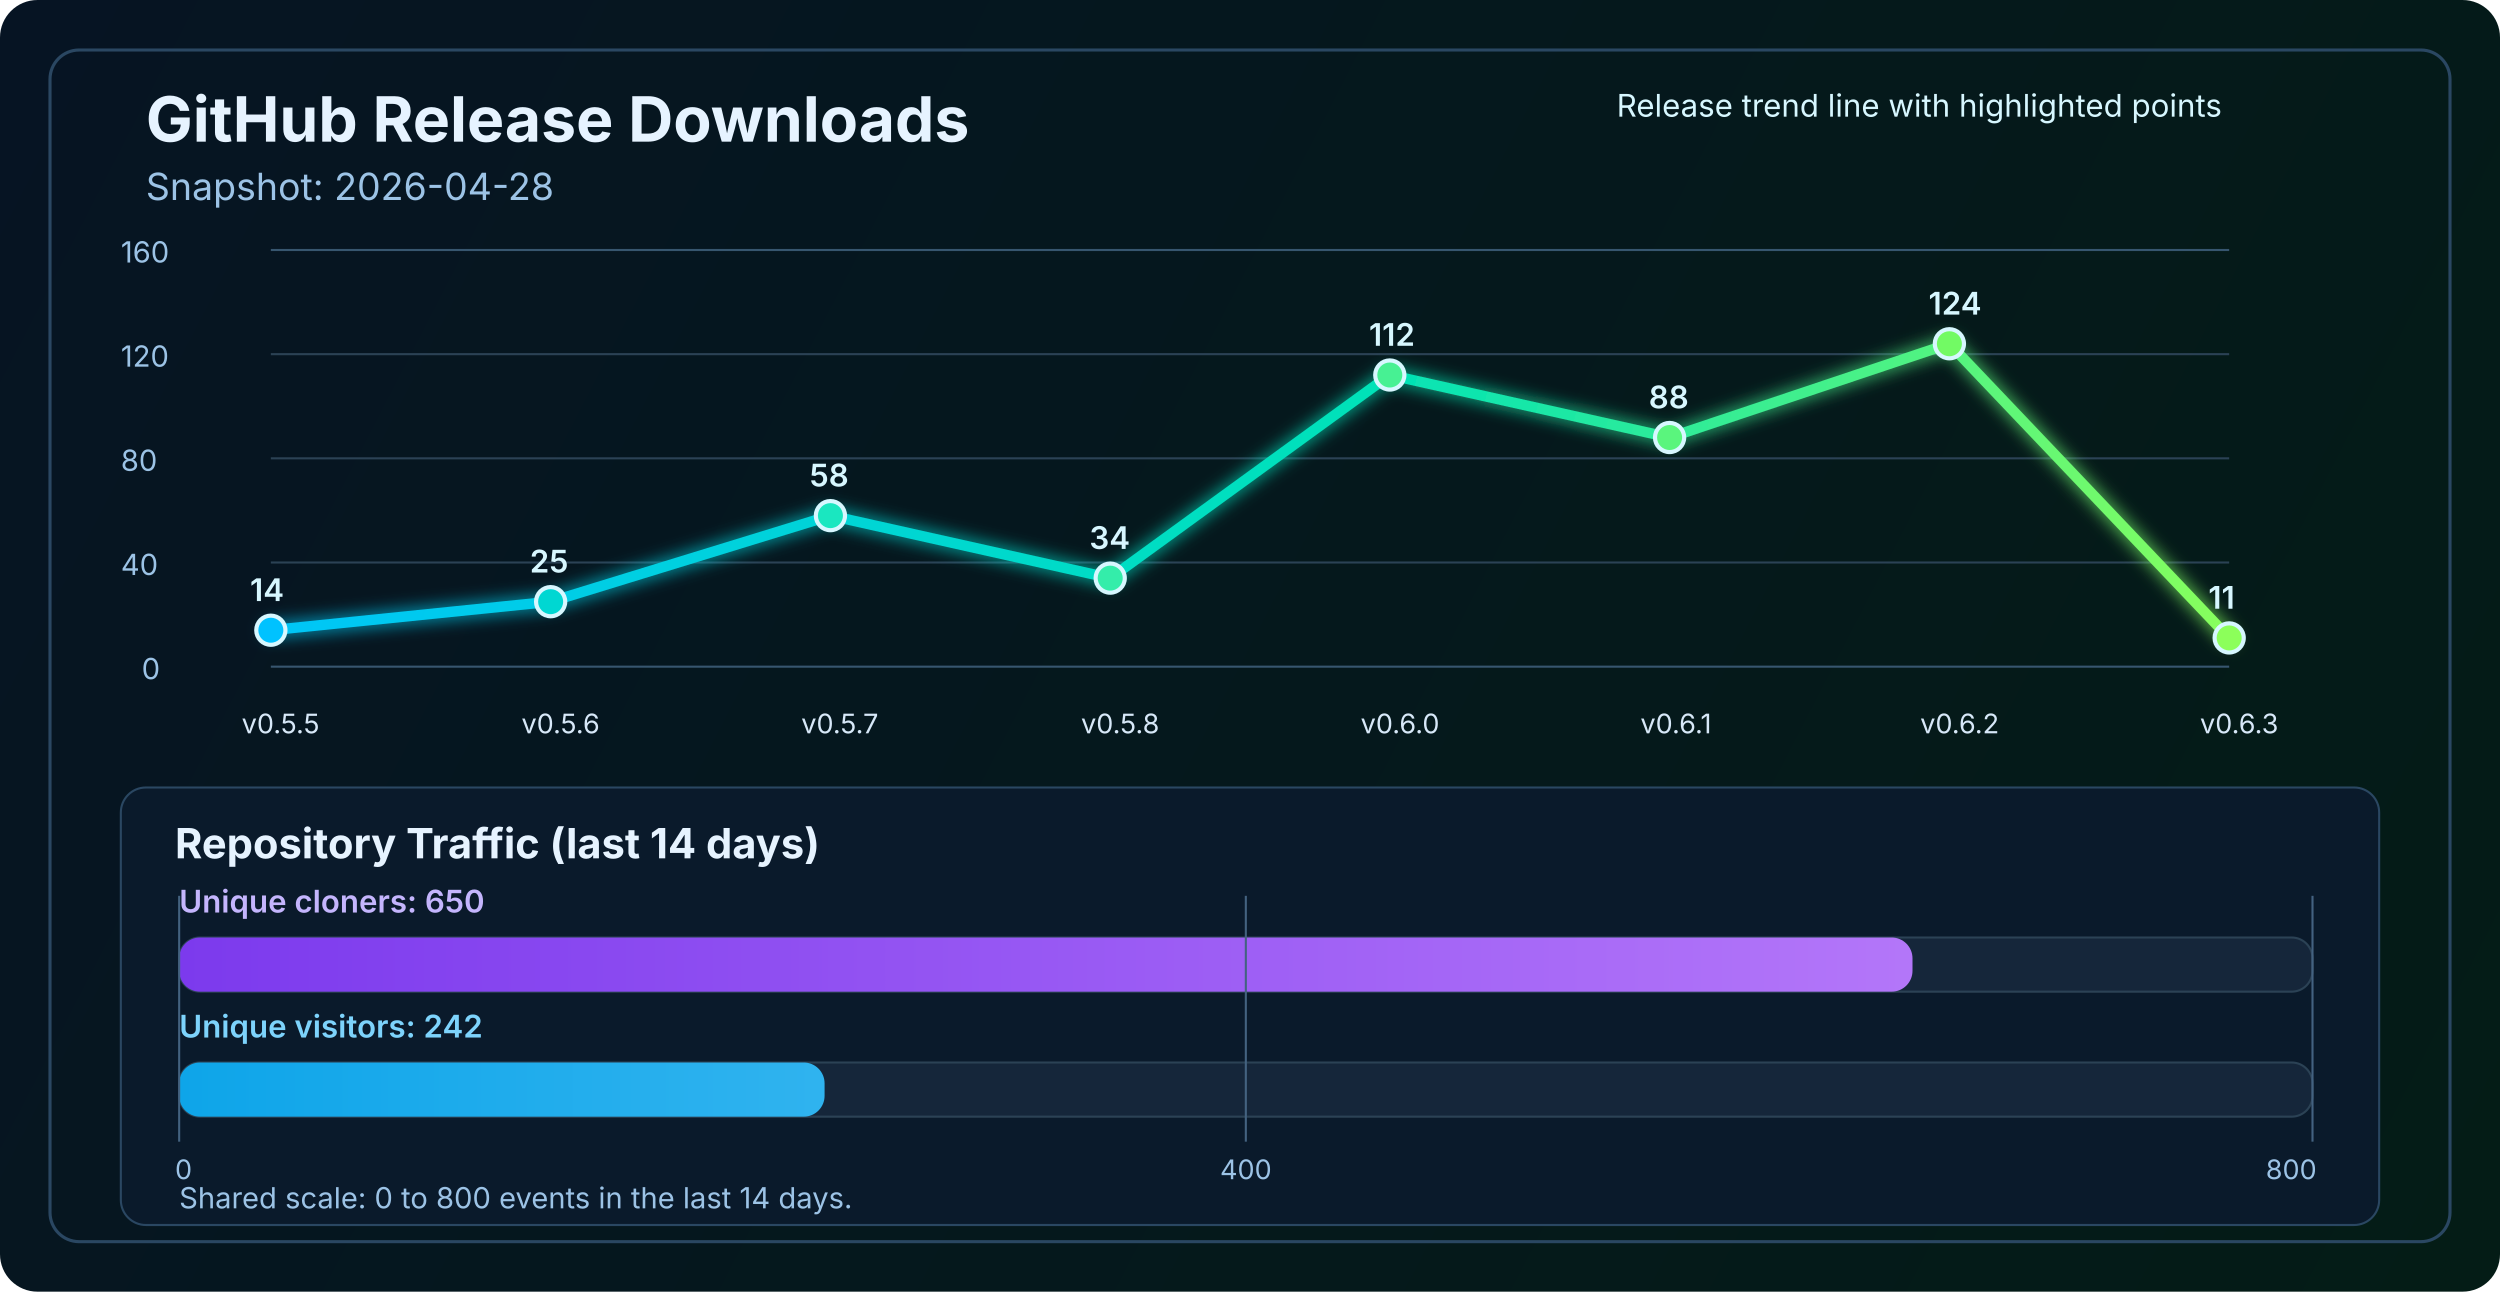
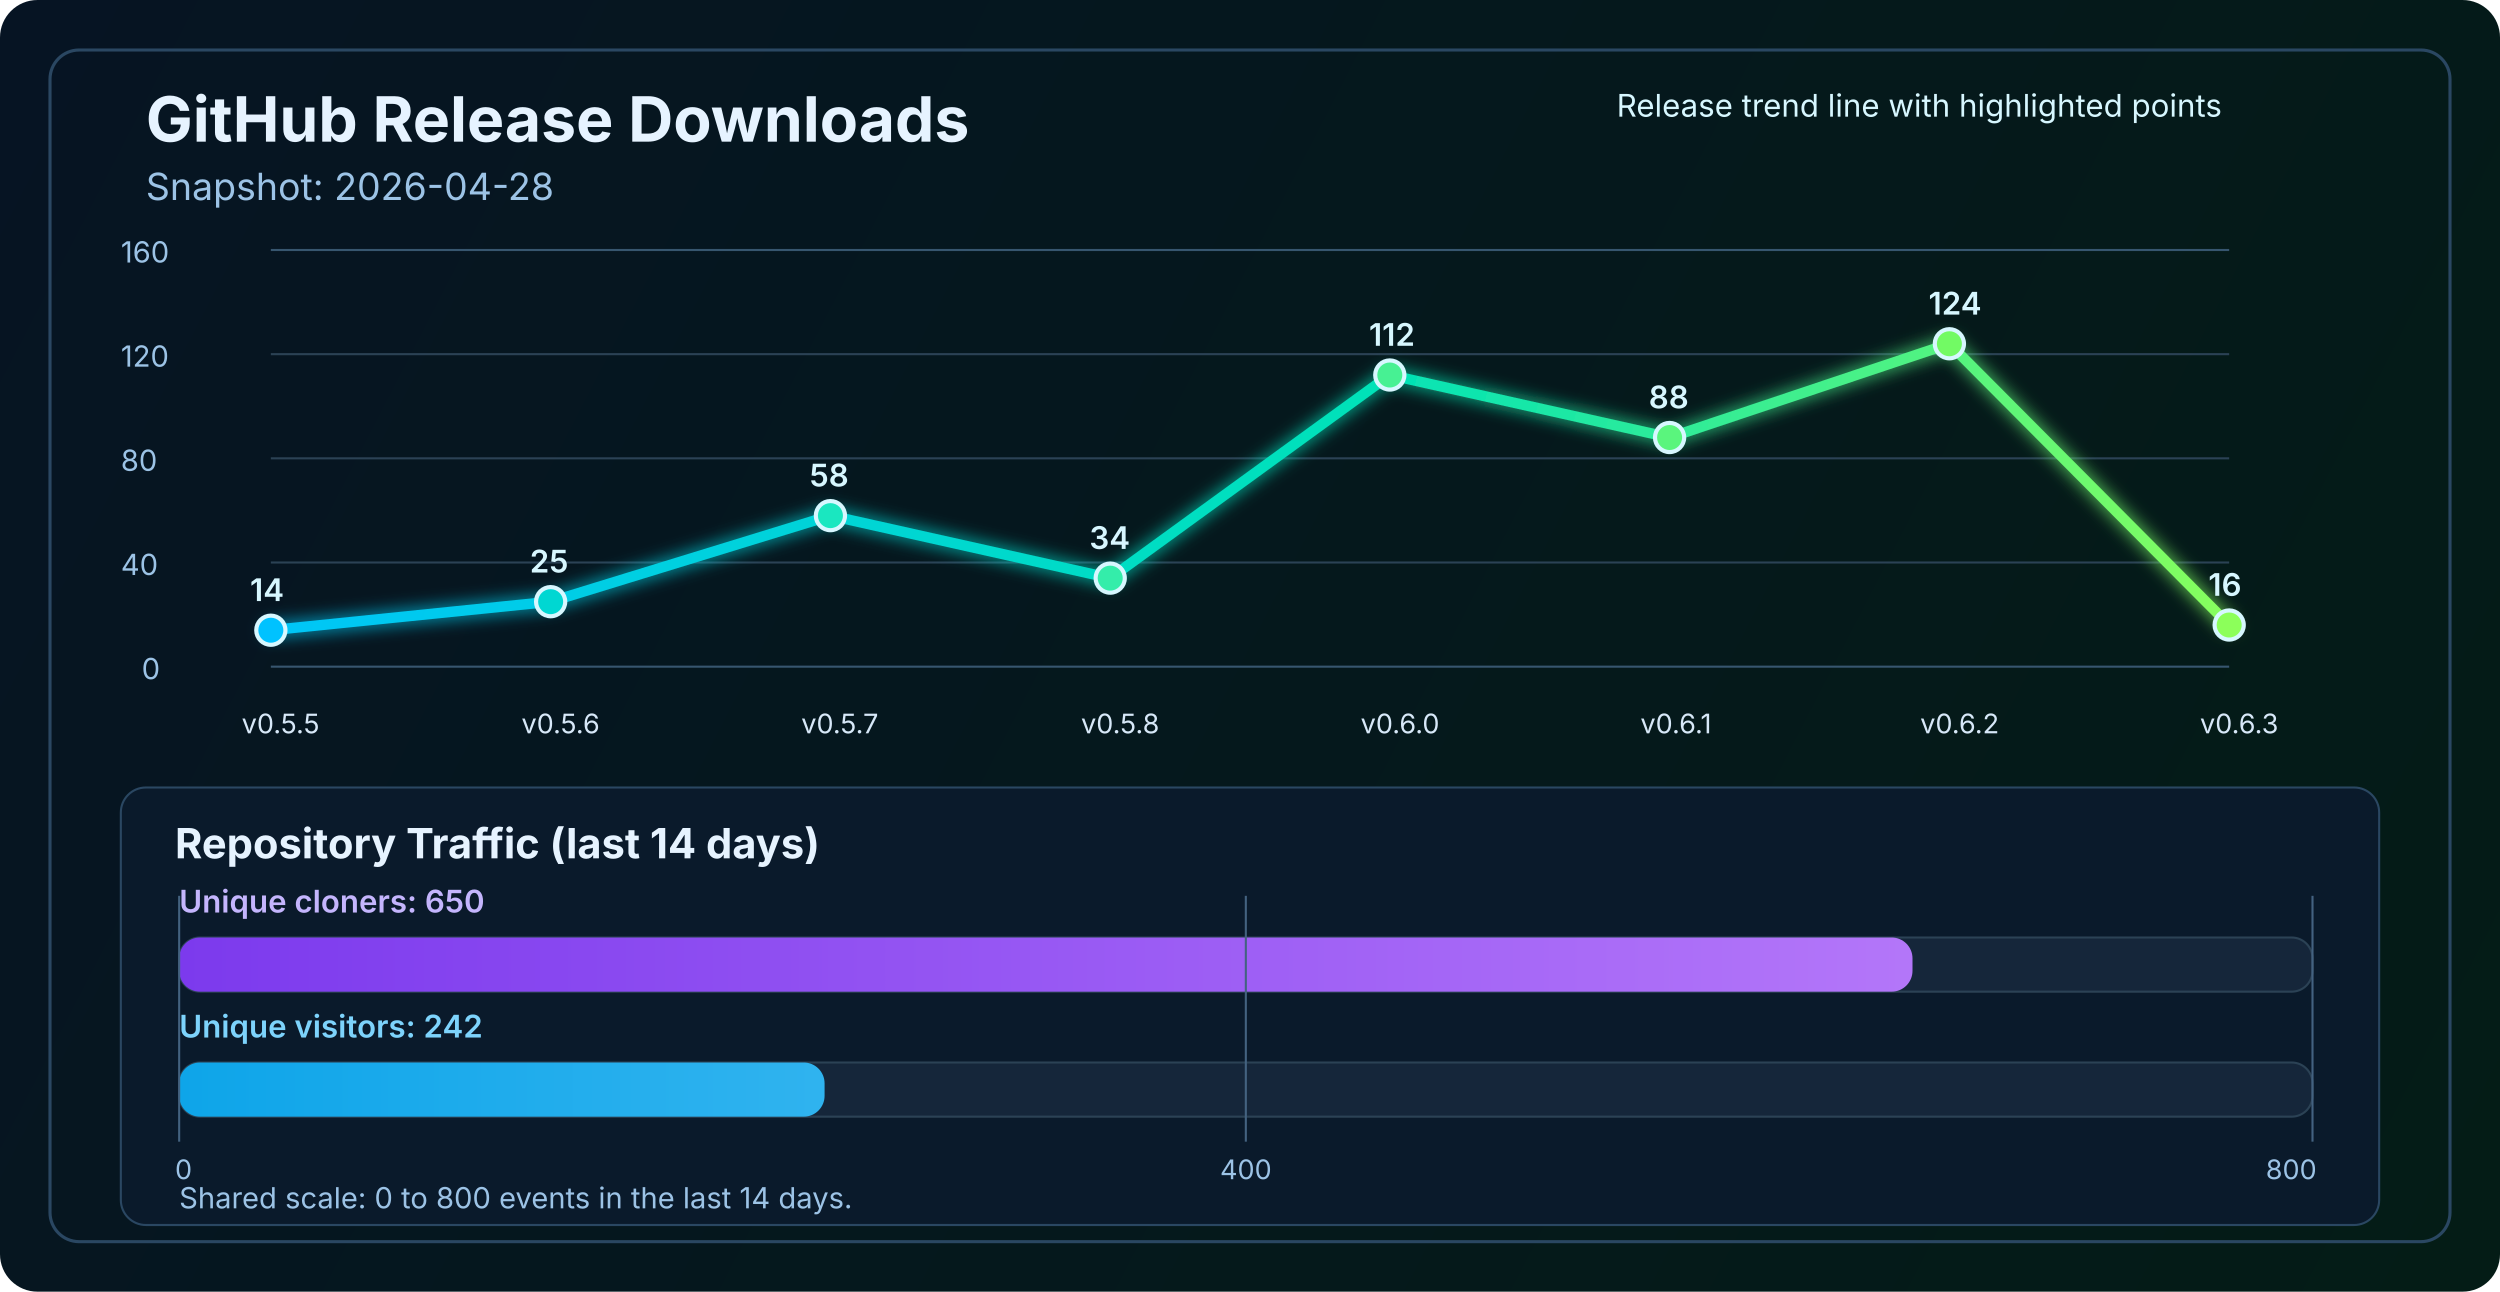
<svg xmlns="http://www.w3.org/2000/svg" width="1200" height="620" viewBox="0 0 1200 620" fill="none" role="img" aria-labelledby="title desc">
  <defs>
    <linearGradient id="bg" x1="0" y1="0" x2="1200" y2="620" gradientUnits="userSpaceOnUse">
      <stop stop-color="#061423" />
      <stop offset="1" stop-color="#041C16" />
    </linearGradient>
    <linearGradient id="line" x1="130" y1="86" x2="1070" y2="340" gradientUnits="userSpaceOnUse">
      <stop stop-color="#00C2FF" />
      <stop offset="0.55" stop-color="#00E2B8" />
      <stop offset="1" stop-color="#8CFF5A" />
    </linearGradient>
    <linearGradient id="cloneFill" x1="86" y1="450" x2="1110" y2="450" gradientUnits="userSpaceOnUse">
      <stop stop-color="#7C3AED" />
      <stop offset="1" stop-color="#C084FC" />
    </linearGradient>
    <linearGradient id="viewFill" x1="86" y1="482" x2="1110" y2="482" gradientUnits="userSpaceOnUse">
      <stop stop-color="#0EA5E9" />
      <stop offset="1" stop-color="#7DD3FC" />
    </linearGradient>
    <filter id="glow" x="-50%" y="-50%" width="200%" height="200%">
      <feGaussianBlur stdDeviation="4" result="blur" />
      <feMerge>
        <feMergeNode in="blur" />
        <feMergeNode in="SourceGraphic" />
      </feMerge>
    </filter>
  </defs>
  <rect width="1200" height="620" rx="18" fill="url(#bg)" />
  <rect x="24" y="24" width="1152" height="572" rx="14" stroke="#2A4762" stroke-width="1.5" />
  <text x="70" y="68" fill="#E6F3FF" font-size="30" font-family="SF Pro Display, -apple-system, BlinkMacSystemFont, Segoe UI, sans-serif" font-weight="700">GitHub Release Downloads</text>
  <text x="70" y="96" fill="#9CC3E6" font-size="18" font-family="SF Pro Text, -apple-system, BlinkMacSystemFont, Segoe UI, sans-serif">Snapshot: 2026-04-28</text>
  <line x1="130" y1="320.0" x2="1070" y2="320.0" stroke="#37566F" stroke-width="1" />
  <line x1="130" y1="270.0" x2="1070" y2="270.0" stroke="#2B4255" stroke-width="1" />
  <line x1="130" y1="220.0" x2="1070" y2="220.0" stroke="#2B4255" stroke-width="1" />
  <line x1="130" y1="170.0" x2="1070" y2="170.0" stroke="#2B4255" stroke-width="1" />
  <line x1="130" y1="120.0" x2="1070" y2="120.0" stroke="#37566F" stroke-width="1" />
  <text x="68" y="326.0" fill="#9CC3E6" font-size="14" font-family="SF Pro Text, -apple-system, BlinkMacSystemFont, Segoe UI, sans-serif">0</text>
  <text x="58" y="276.0" fill="#9CC3E6" font-size="14" font-family="SF Pro Text, -apple-system, BlinkMacSystemFont, Segoe UI, sans-serif">40</text>
  <text x="58" y="226.0" fill="#9CC3E6" font-size="14" font-family="SF Pro Text, -apple-system, BlinkMacSystemFont, Segoe UI, sans-serif">80</text>
  <text x="58" y="176.0" fill="#9CC3E6" font-size="14" font-family="SF Pro Text, -apple-system, BlinkMacSystemFont, Segoe UI, sans-serif">120</text>
  <text x="58" y="126.0" fill="#9CC3E6" font-size="14" font-family="SF Pro Text, -apple-system, BlinkMacSystemFont, Segoe UI, sans-serif">160</text>
-   <polyline points="130.0,302.5 264.3,288.8 398.6,247.5 532.9,277.5 667.1,180.0 801.4,210.0 935.7,165.0 1070.0,306.2" fill="none" stroke="url(#line)" stroke-width="5" stroke-linecap="round" stroke-linejoin="round" filter="url(#glow)" />
+   <polyline points="130.0,302.5 264.3,288.8 398.6,247.5 532.9,277.5 667.1,180.0 801.4,210.0 935.7,165.0 1070.0,300.0" fill="none" stroke="url(#line)" stroke-width="5" stroke-linecap="round" stroke-linejoin="round" filter="url(#glow)" />
  <circle cx="130.0" cy="302.5" r="7" fill="#00C2FF" stroke="#D7F7FF" stroke-width="2" />
  <circle cx="264.3" cy="288.8" r="7" fill="#00D7D2" stroke="#D7F7FF" stroke-width="2" />
  <circle cx="398.6" cy="247.5" r="7" fill="#1AE7C0" stroke="#D7F7FF" stroke-width="2" />
  <circle cx="532.9" cy="277.5" r="7" fill="#34EDAA" stroke="#D7F7FF" stroke-width="2" />
  <circle cx="667.1" cy="180.0" r="7" fill="#47F193" stroke="#D7F7FF" stroke-width="2" />
  <circle cx="801.4" cy="210.0" r="7" fill="#5AF57D" stroke="#D7F7FF" stroke-width="2" />
  <circle cx="935.7" cy="165.0" r="7" fill="#72FA64" stroke="#D7F7FF" stroke-width="2" />
-   <circle cx="1070.0" cy="306.2" r="7" fill="#8CFF5A" stroke="#D7F7FF" stroke-width="2" />
+   <circle cx="1070.0" cy="300.0" r="7" fill="#8CFF5A" stroke="#D7F7FF" stroke-width="2" />
  <text x="116.0" y="352" fill="#D7E8F8" font-size="13" font-family="SF Pro Text, -apple-system, BlinkMacSystemFont, Segoe UI, sans-serif">v0.5.5</text>
  <text x="250.3" y="352" fill="#D7E8F8" font-size="13" font-family="SF Pro Text, -apple-system, BlinkMacSystemFont, Segoe UI, sans-serif">v0.5.6</text>
  <text x="384.6" y="352" fill="#D7E8F8" font-size="13" font-family="SF Pro Text, -apple-system, BlinkMacSystemFont, Segoe UI, sans-serif">v0.5.7</text>
  <text x="518.9" y="352" fill="#D7E8F8" font-size="13" font-family="SF Pro Text, -apple-system, BlinkMacSystemFont, Segoe UI, sans-serif">v0.5.8</text>
  <text x="653.1" y="352" fill="#D7E8F8" font-size="13" font-family="SF Pro Text, -apple-system, BlinkMacSystemFont, Segoe UI, sans-serif">v0.6.0</text>
  <text x="787.4" y="352" fill="#D7E8F8" font-size="13" font-family="SF Pro Text, -apple-system, BlinkMacSystemFont, Segoe UI, sans-serif">v0.6.1</text>
  <text x="921.7" y="352" fill="#D7E8F8" font-size="13" font-family="SF Pro Text, -apple-system, BlinkMacSystemFont, Segoe UI, sans-serif">v0.6.2</text>
  <text x="1056.0" y="352" fill="#D7E8F8" font-size="13" font-family="SF Pro Text, -apple-system, BlinkMacSystemFont, Segoe UI, sans-serif">v0.6.3</text>
  <text x="120.0" y="288.5" fill="#D7F7FF" font-size="15" font-family="SF Pro Text, -apple-system, BlinkMacSystemFont, Segoe UI, sans-serif" font-weight="600">14</text>
  <text x="254.3" y="274.8" fill="#D7F7FF" font-size="15" font-family="SF Pro Text, -apple-system, BlinkMacSystemFont, Segoe UI, sans-serif" font-weight="600">25</text>
  <text x="388.6" y="233.5" fill="#D7F7FF" font-size="15" font-family="SF Pro Text, -apple-system, BlinkMacSystemFont, Segoe UI, sans-serif" font-weight="600">58</text>
  <text x="522.9" y="263.5" fill="#D7F7FF" font-size="15" font-family="SF Pro Text, -apple-system, BlinkMacSystemFont, Segoe UI, sans-serif" font-weight="600">34</text>
  <text x="657.1" y="166.0" fill="#D7F7FF" font-size="15" font-family="SF Pro Text, -apple-system, BlinkMacSystemFont, Segoe UI, sans-serif" font-weight="600">112</text>
  <text x="791.4" y="196.0" fill="#D7F7FF" font-size="15" font-family="SF Pro Text, -apple-system, BlinkMacSystemFont, Segoe UI, sans-serif" font-weight="600">88</text>
  <text x="925.7" y="151.0" fill="#D7F7FF" font-size="15" font-family="SF Pro Text, -apple-system, BlinkMacSystemFont, Segoe UI, sans-serif" font-weight="600">124</text>
-   <text x="1060.0" y="292.2" fill="#D7F7FF" font-size="15" font-family="SF Pro Text, -apple-system, BlinkMacSystemFont, Segoe UI, sans-serif" font-weight="600">11</text>
+   <text x="1060.0" y="286.0" fill="#D7F7FF" font-size="15" font-family="SF Pro Text, -apple-system, BlinkMacSystemFont, Segoe UI, sans-serif" font-weight="600">16</text>
  <text x="776" y="56" fill="#D7F7FF" font-size="15" font-family="SF Pro Text, -apple-system, BlinkMacSystemFont, Segoe UI, sans-serif">Release trend line with highlighted points</text>
  <rect x="58" y="378" width="1084" height="210" rx="12" fill="#0A1A2B" stroke="#2A4762" stroke-width="1" />
  <text x="84" y="412" fill="#E6F3FF" font-size="20" font-family="SF Pro Text, -apple-system, BlinkMacSystemFont, Segoe UI, sans-serif" font-weight="700">Repository Traffic (last 14 days)</text>
  <text x="86" y="438" fill="#C4B5FD" font-size="15" font-family="SF Pro Text, -apple-system, BlinkMacSystemFont, Segoe UI, sans-serif" font-weight="600">Unique cloners: 650</text>
  <rect x="86" y="450" width="1024" height="26" rx="10" fill="#15263A" stroke="#2B4255" stroke-width="1" />
  <rect x="86" y="450" width="832.0" height="26" rx="10" fill="url(#cloneFill)" />
  <text x="86" y="498" fill="#7DD3FC" font-size="15" font-family="SF Pro Text, -apple-system, BlinkMacSystemFont, Segoe UI, sans-serif" font-weight="600">Unique visitors: 242</text>
  <rect x="86" y="510" width="1024" height="26" rx="10" fill="#15263A" stroke="#2B4255" stroke-width="1" />
  <rect x="86" y="510" width="309.8" height="26" rx="10" fill="url(#viewFill)" />
  <line x1="86" y1="430" x2="86" y2="548" stroke="#436280" stroke-width="1" />
  <line x1="598.0" y1="430" x2="598.0" y2="548" stroke="#436280" stroke-width="1" />
  <line x1="1110" y1="430" x2="1110" y2="548" stroke="#436280" stroke-width="1" />
  <text x="84" y="566" text-anchor="start" fill="#9CC3E6" font-size="13" font-family="SF Pro Text, -apple-system, BlinkMacSystemFont, Segoe UI, sans-serif">0</text>
  <text x="598.0" y="566" text-anchor="middle" fill="#9CC3E6" font-size="13" font-family="SF Pro Text, -apple-system, BlinkMacSystemFont, Segoe UI, sans-serif">400</text>
  <text x="1112" y="566" text-anchor="end" fill="#9CC3E6" font-size="13" font-family="SF Pro Text, -apple-system, BlinkMacSystemFont, Segoe UI, sans-serif">800</text>
  <text x="86" y="580" fill="#9CC3E6" font-size="14" font-family="SF Pro Text, -apple-system, BlinkMacSystemFont, Segoe UI, sans-serif">Shared scale: 0 to 800 events in the last 14 days.</text>
</svg>
